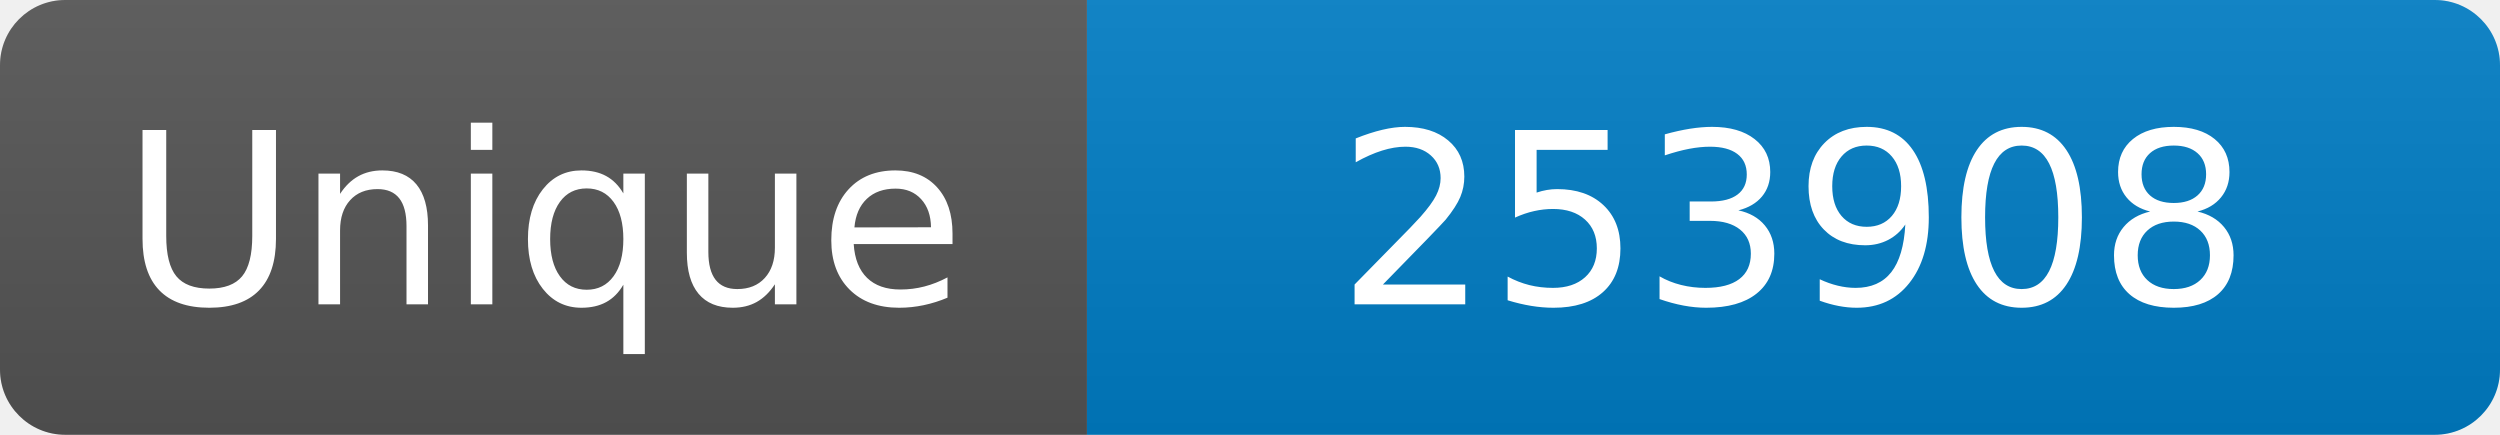
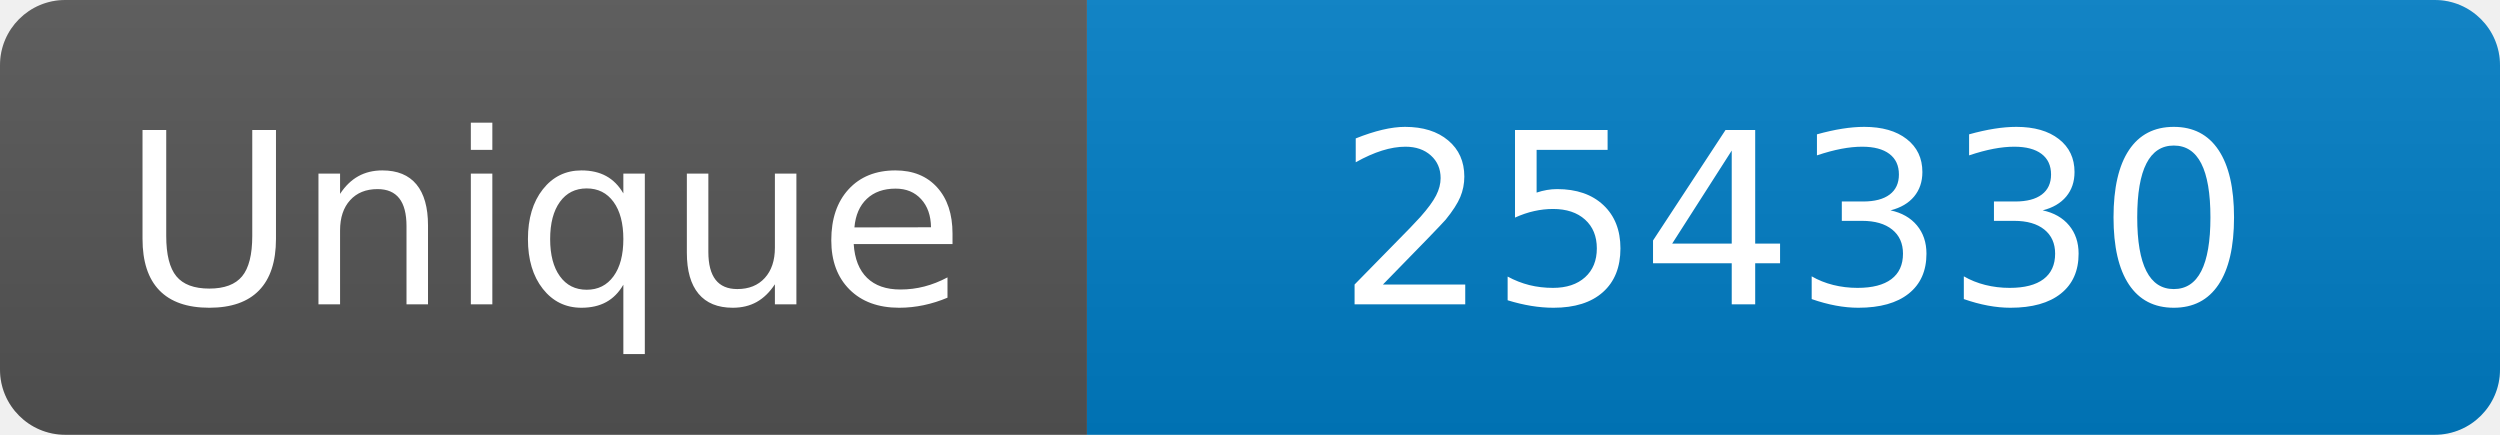
<svg xmlns="http://www.w3.org/2000/svg" width="115" height="20" role="img" aria-label="Maintained?: yes">
  <linearGradient id="s" x2="0" y2="100%">
    <stop offset="0" stop-color="#bbb" stop-opacity=".1" />
    <stop offset="1" stop-opacity=".1" />
  </linearGradient>
  <clipPath id="r">
    <rect width="115" height="20" rx="3" fill="#fff" />
  </clipPath>
  <g clip-path="url(#r)">
    <rect width="50" height="20" fill="#555" />
    <rect x="50" width="160" height="20" fill="#007ec6" />
    <rect width="115" height="20" fill="url(#s)" />
  </g>
  <g fill="#fff" text-anchor="middle" font-family="Verdana,Geneva,DejaVu Sans,sans-serif" font-size="110">
    <text x="250" y="140" transform="scale(.1)" fill="#fff">Unique</text>
-     <text x="825" y="140" transform="scale(.1)" fill="#fff">253908</text>
+     <text x="825" y="140" transform="scale(.1)" fill="#fff">254330</text>
  </g>
</svg>
